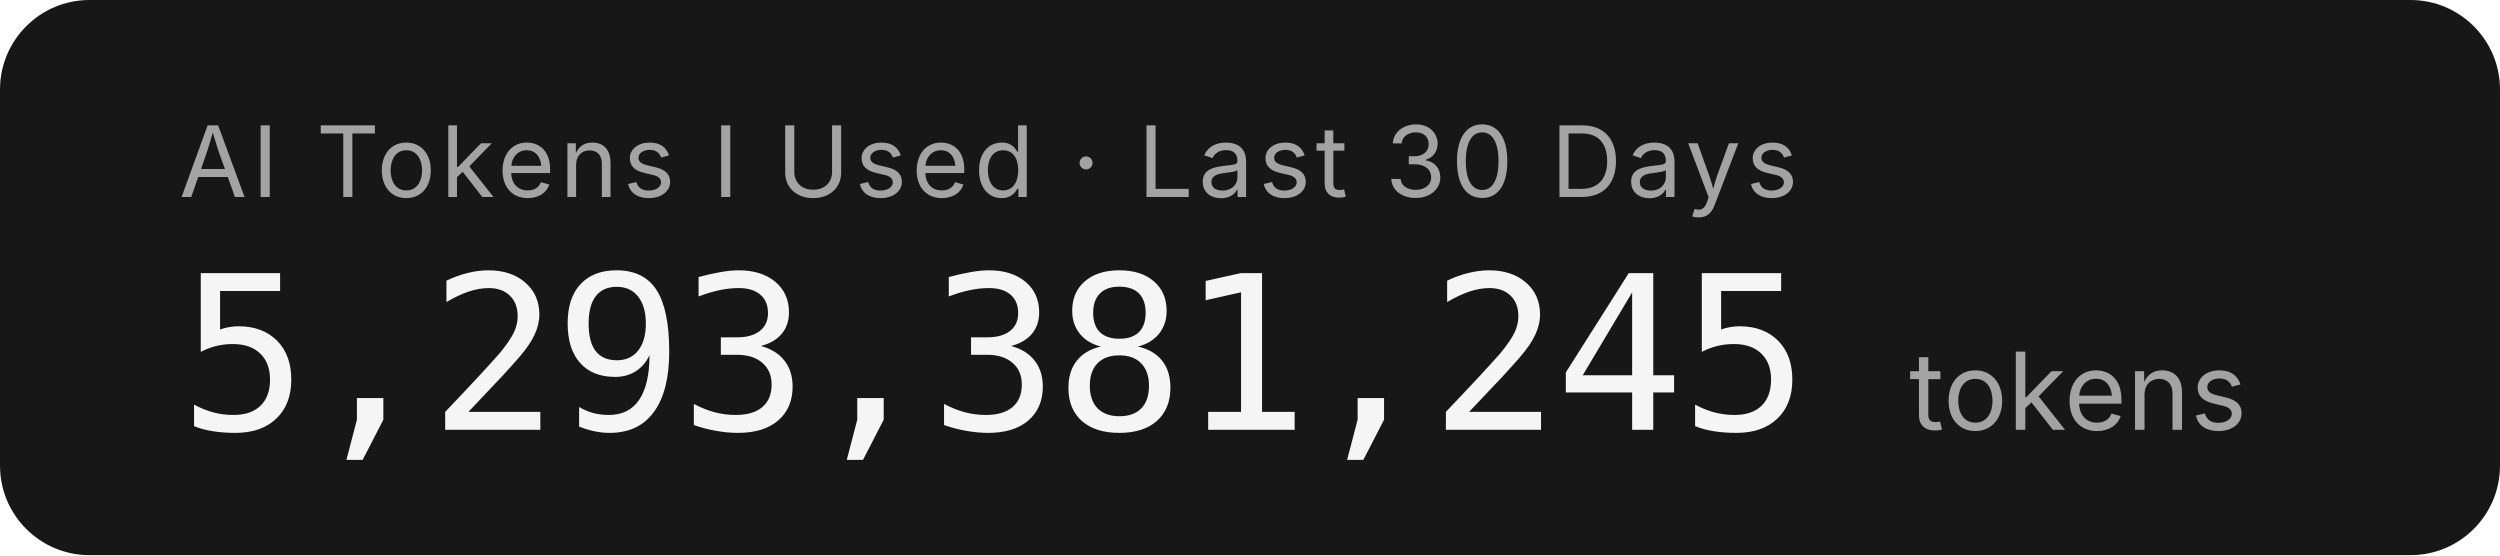
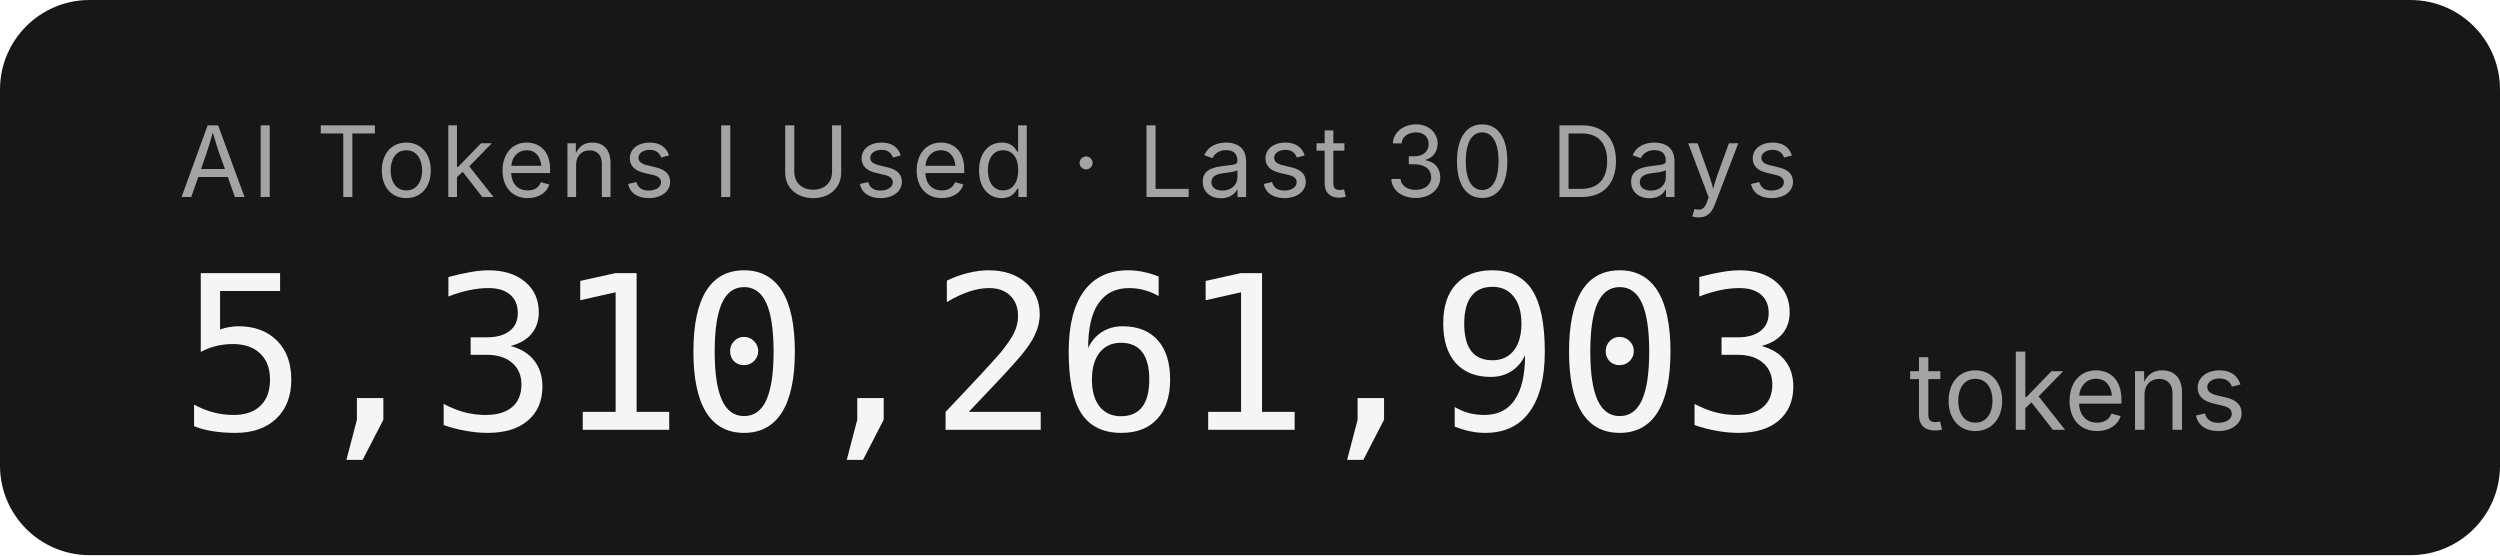
- <svg xmlns="http://www.w3.org/2000/svg" width="279.2" height="62" role="img" aria-label="AI Tokens I Used · Last 30 Days: 5,293,381,245 tokens">
+ <svg xmlns="http://www.w3.org/2000/svg" width="279.2" height="62" role="img" aria-label="AI Tokens I Used · Last 30 Days: 5,310,261,903 tokens">
  <rect width="279.2" height="62" rx="10" fill="#171717" />
  <g font-family="'Inter','SF Pro Display',-apple-system,'Segoe UI',sans-serif">
    <text x="20" y="22" fill="#a3a3a3" font-size="11" letter-spacing="0.05em">AI Tokens I Used · Last 30 Days</text>
-     <text x="20" y="48" fill="#f5f5f5" font-size="24" font-weight="300" font-family="'SF Mono','Cascadia Code','Consolas',monospace" letter-spacing="-0.02em">5,293,381,245</text>
+     <text x="20" y="48" fill="#f5f5f5" font-size="24" font-weight="300" font-family="'SF Mono','Cascadia Code','Consolas',monospace" letter-spacing="-0.02em">5,310,261,903</text>
    <text x="213.2" y="48" fill="#a3a3a3" font-size="12">tokens</text>
  </g>
</svg>
